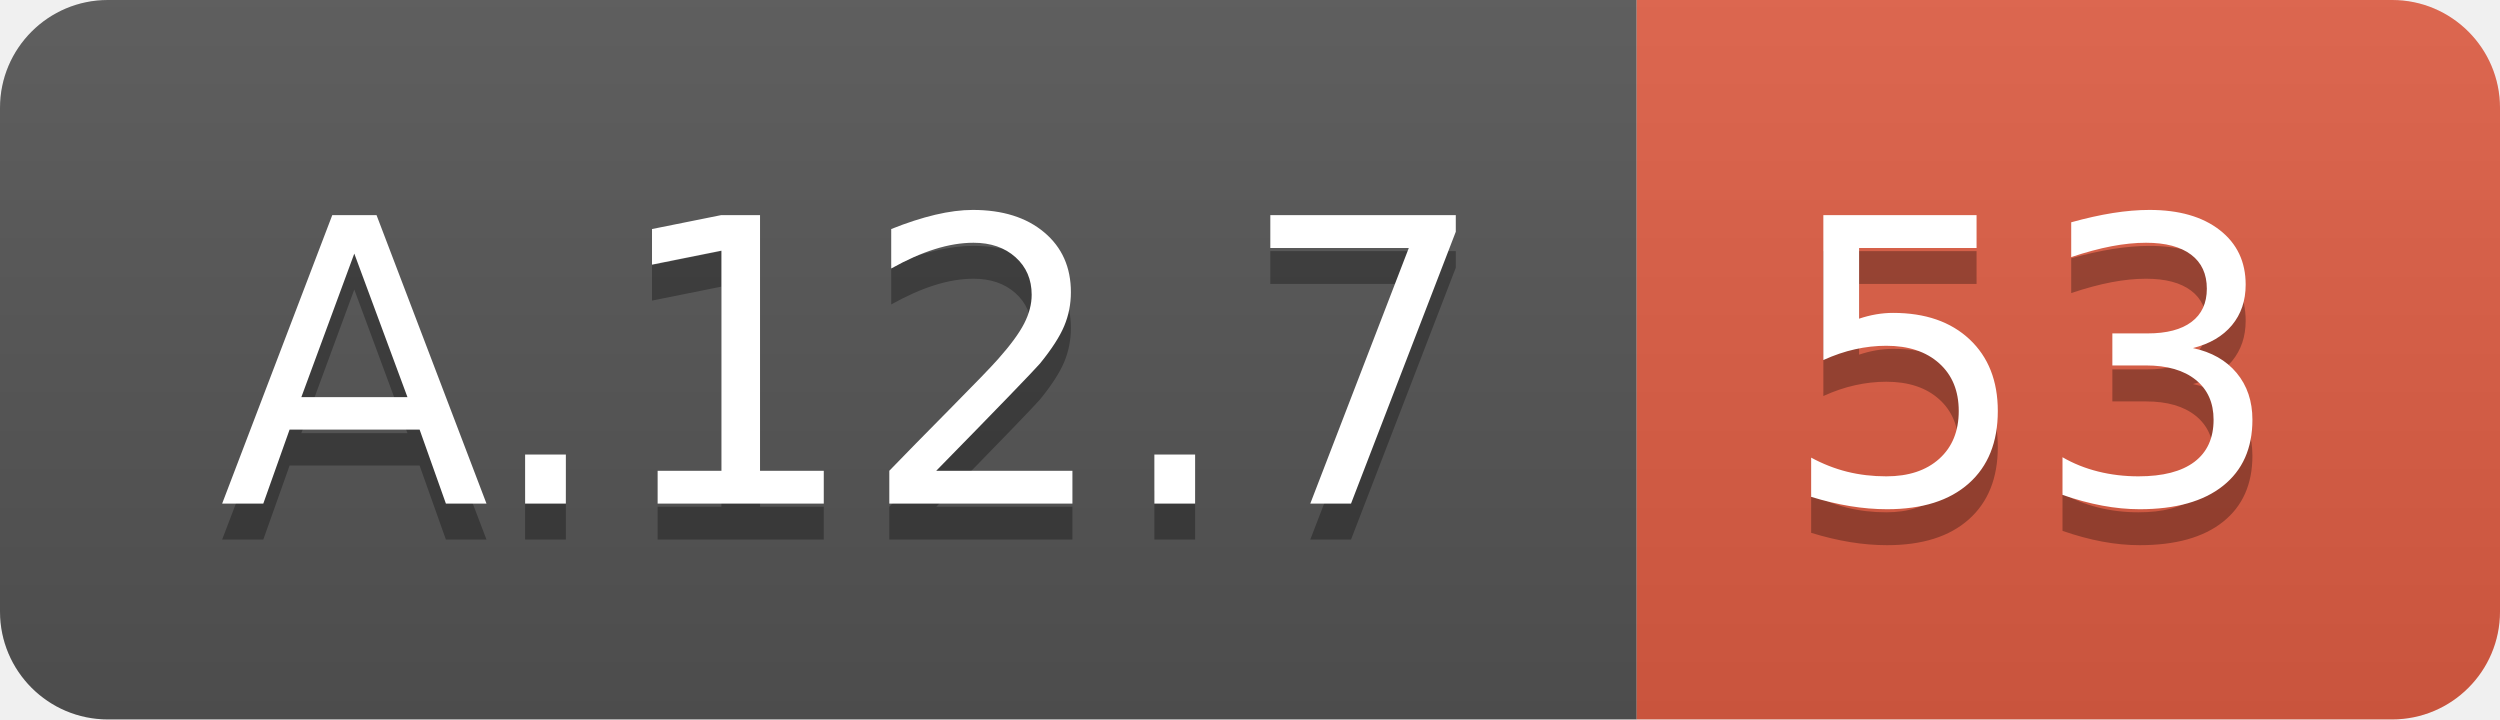
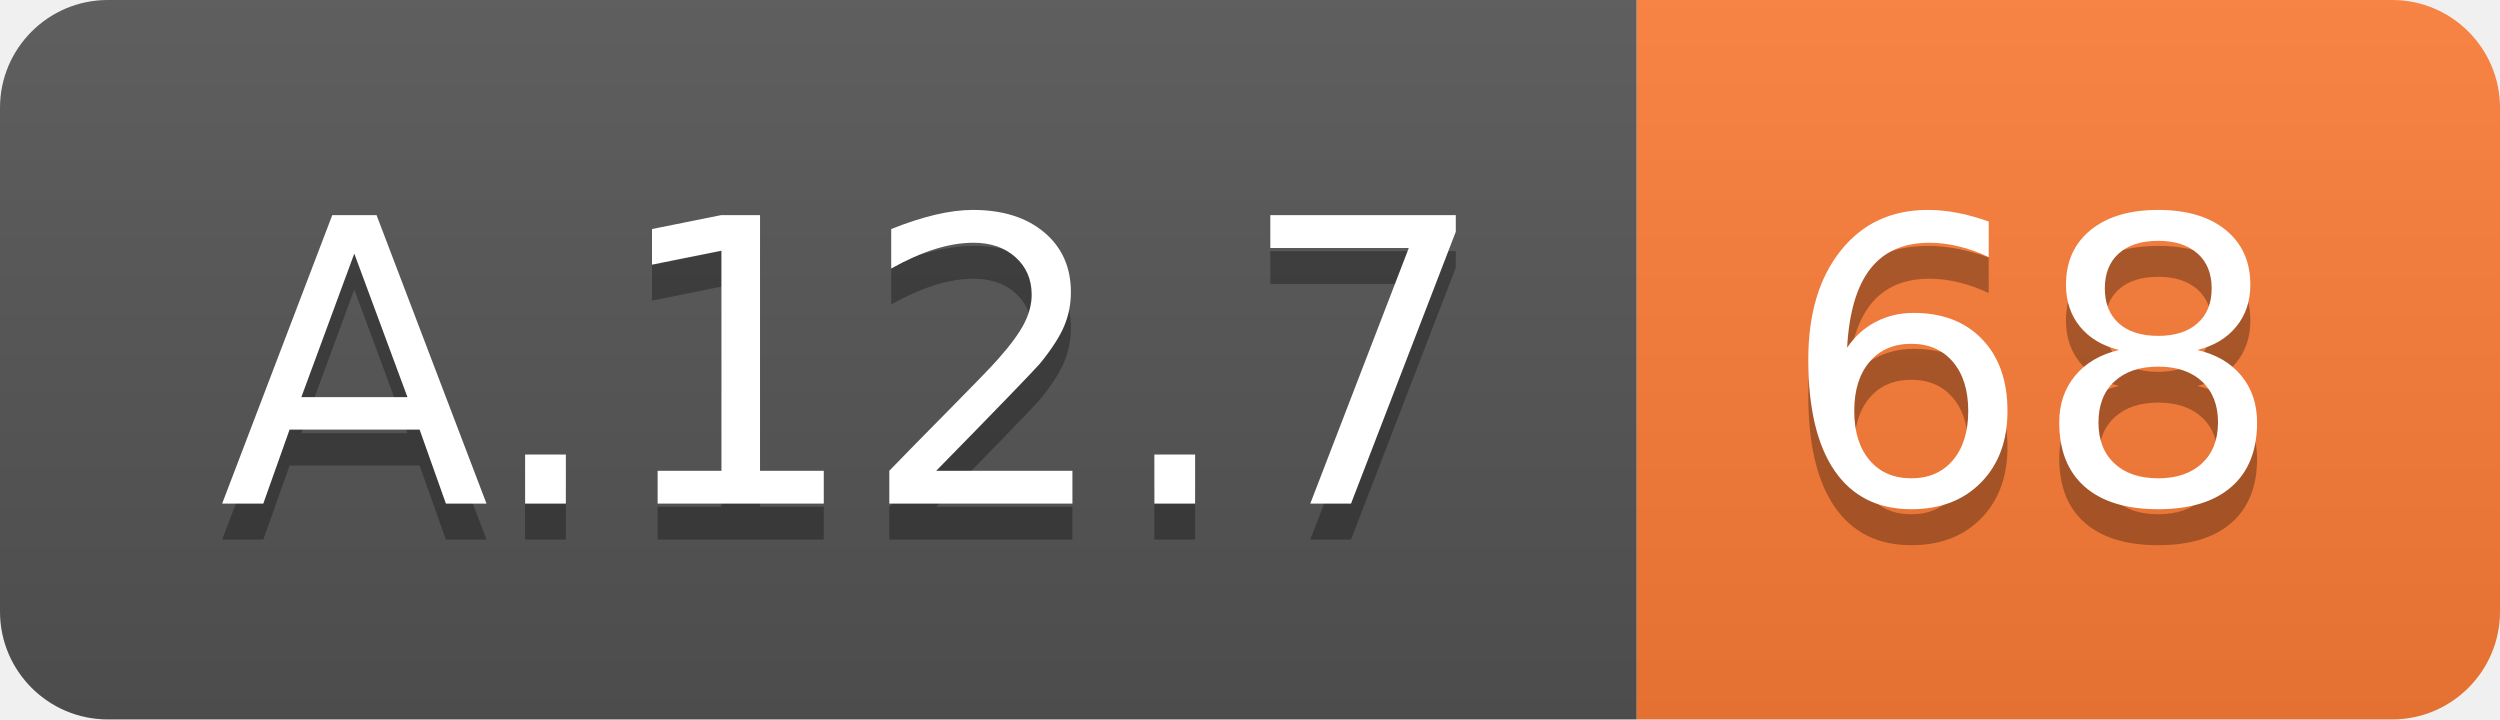
<svg xmlns="http://www.w3.org/2000/svg" width="69.5" height="20">
  <linearGradient id="smooth" x2="0" y2="100%">
    <stop offset="0" stop-color="#bbb" stop-opacity=".1" />
    <stop offset="1" stop-opacity=".1" />
  </linearGradient>
  <clipPath id="round">
    <rect width="69.5" height="20" rx="3" fill="#fff" />
  </clipPath>
  <g clip-path="url(#round)">
    <rect width="45.5" height="20" fill="#555" />
-     <rect x="45.5" width="24.0" height="20" fill="#e05d44" />
+     <rect x="45.5" width="24.0" height="20" fill="#fe7d37" />
    <rect width="69.5" height="20" fill="url(#smooth)" />
  </g>
  <g fill="#fff" text-anchor="middle" font-family="DejaVu Sans,Verdana,Geneva,sans-serif" font-size="110">
    <text x="237.5" y="150" fill="#010101" fill-opacity=".3" transform="scale(0.1)" textLength="355.0" lengthAdjust="spacing">A.12.7</text>
    <text x="237.5" y="140" transform="scale(0.1)" textLength="355.0" lengthAdjust="spacing">A.12.7</text>
-     <text x="565.0" y="150" fill="#010101" fill-opacity=".3" transform="scale(0.1)" textLength="140.0" lengthAdjust="spacing">53</text>
-     <text x="565.0" y="140" transform="scale(0.1)" textLength="140.0" lengthAdjust="spacing">53</text>
+     <text x="565.0" y="150" fill="#010101" fill-opacity=".3" transform="scale(0.1)" textLength="140.0" lengthAdjust="spacing">68</text>
+     <text x="565.0" y="140" transform="scale(0.1)" textLength="140.0" lengthAdjust="spacing">68</text>
  </g>
</svg>
